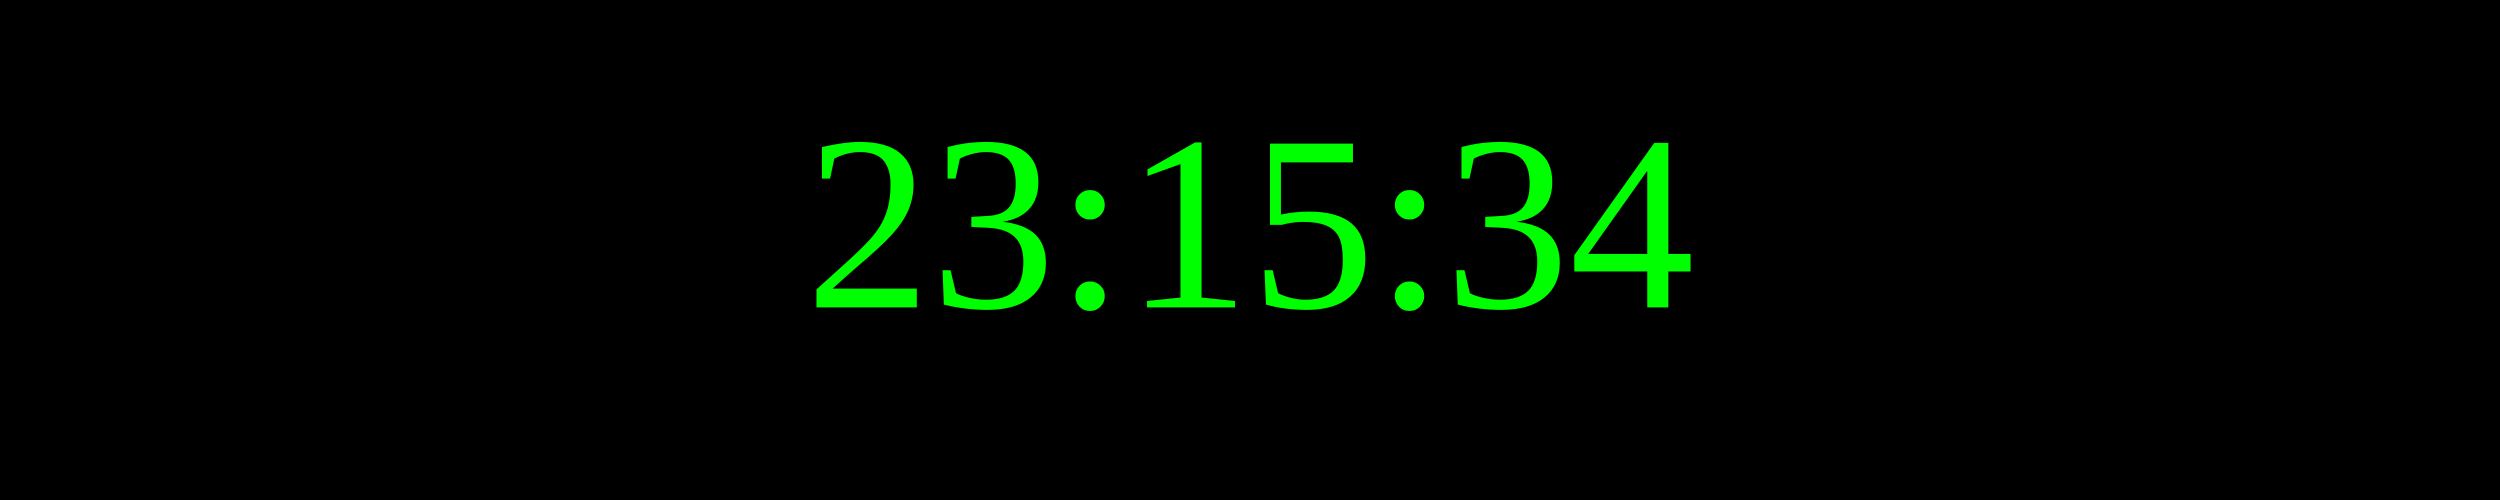
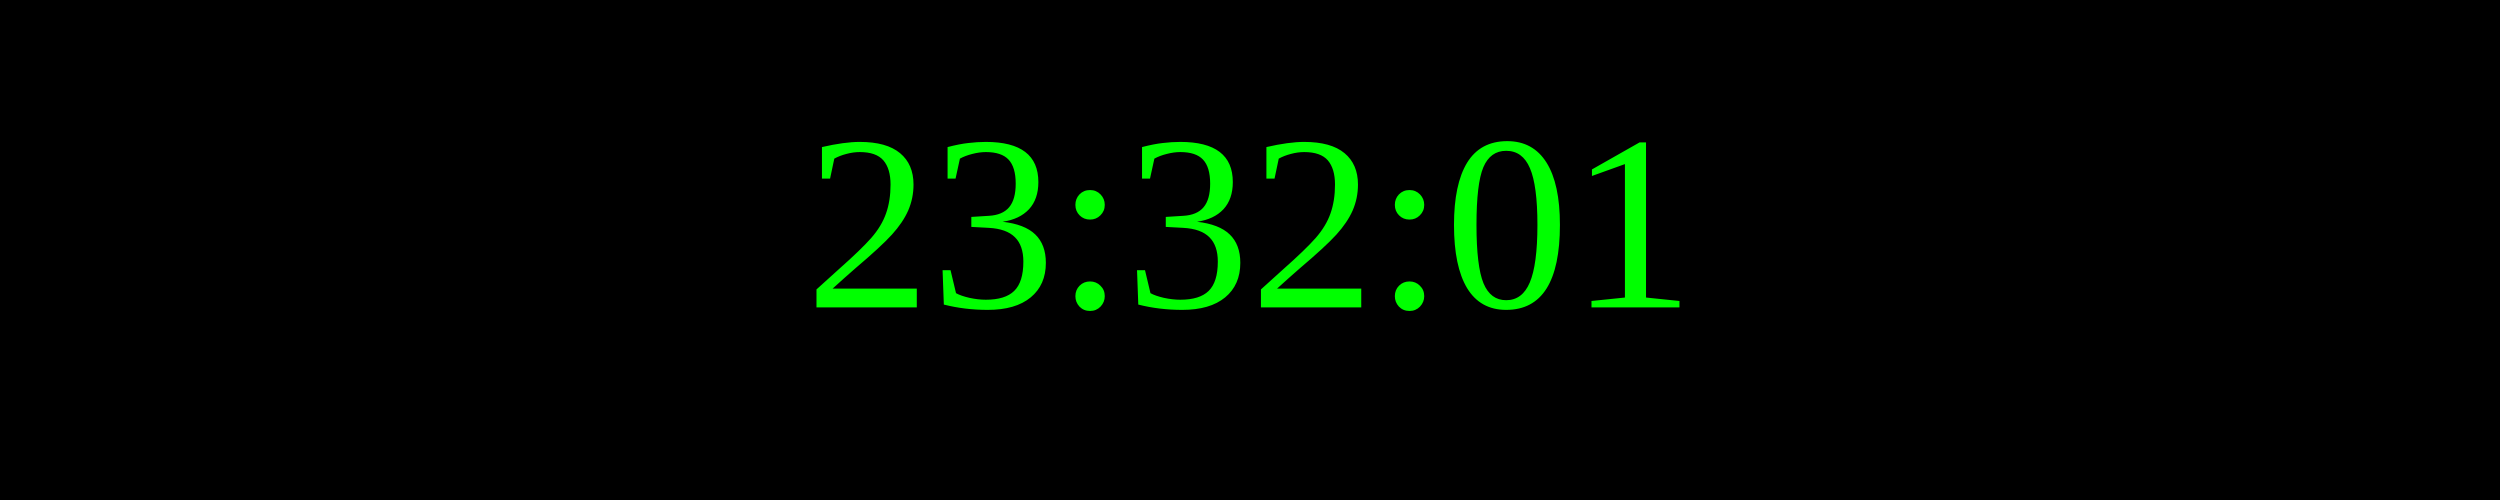
<svg xmlns="http://www.w3.org/2000/svg" width="250" height="50">
  <rect width="100%" height="100%" fill="black" />
  <text x="50%" y="50%" font-size="25" fill="lime" text-anchor="middle" dominant-baseline="middle">
- 23:15:34
+ 23:32:01
</text>
</svg>
